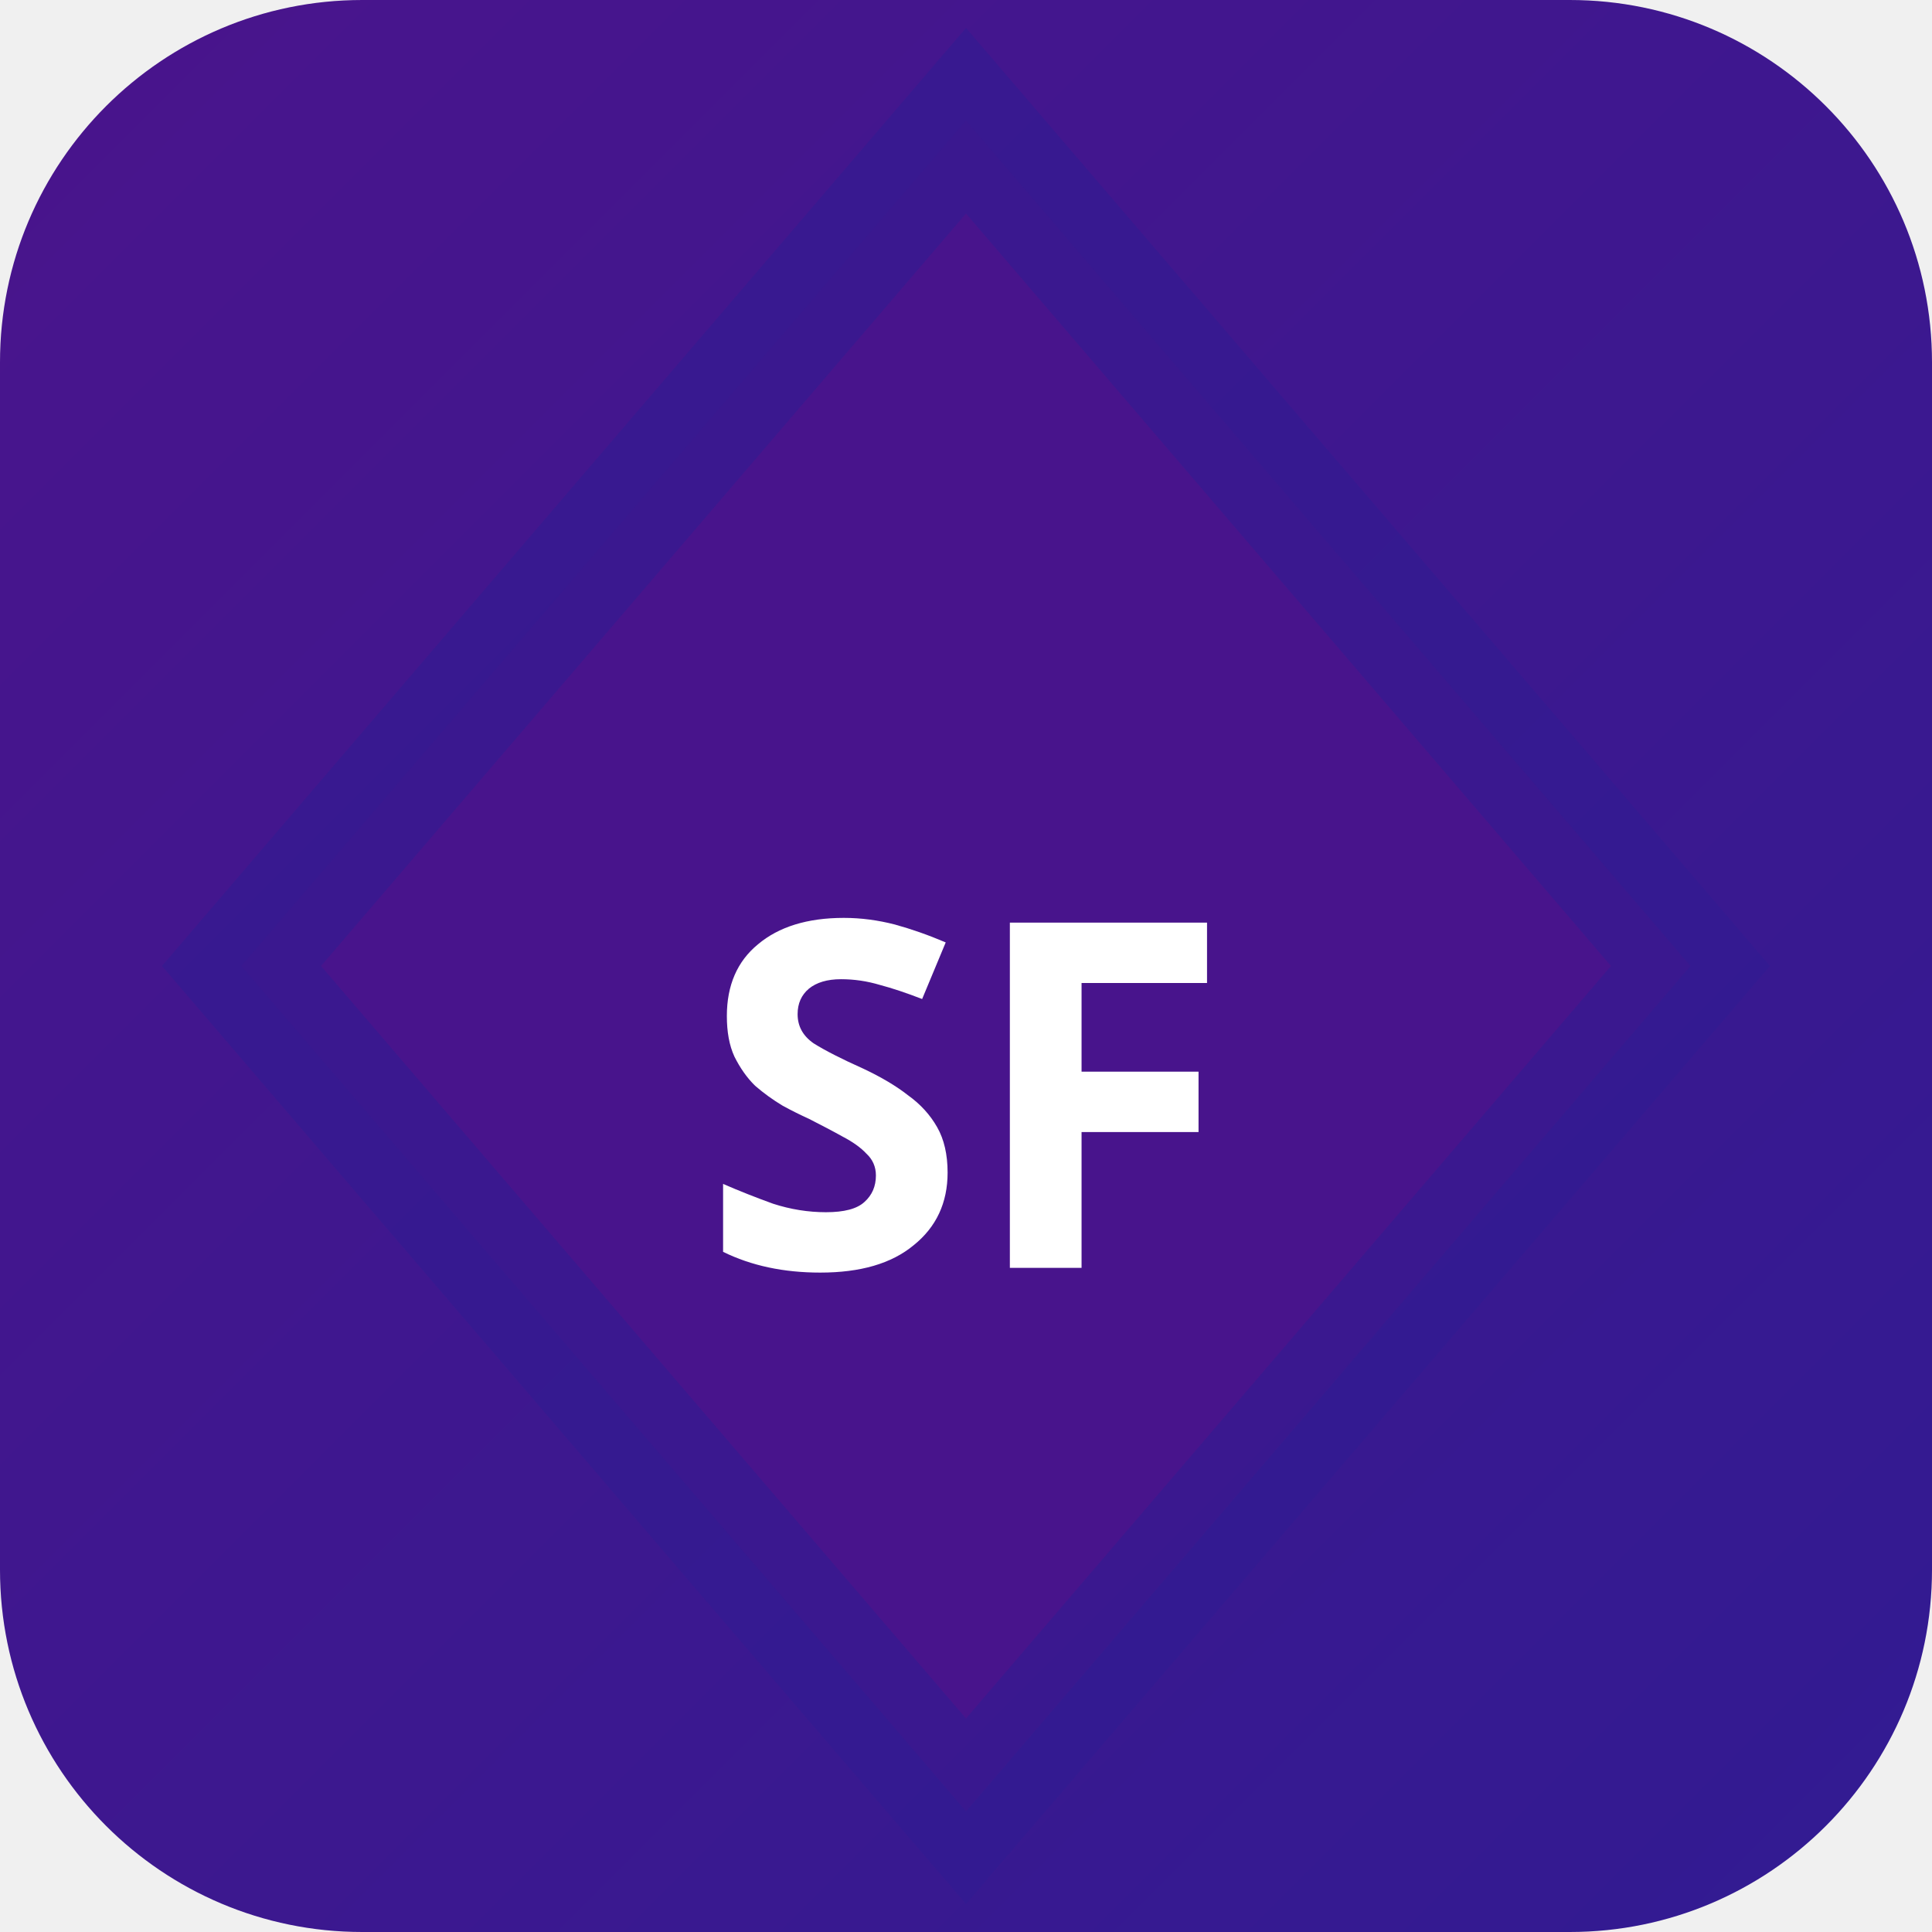
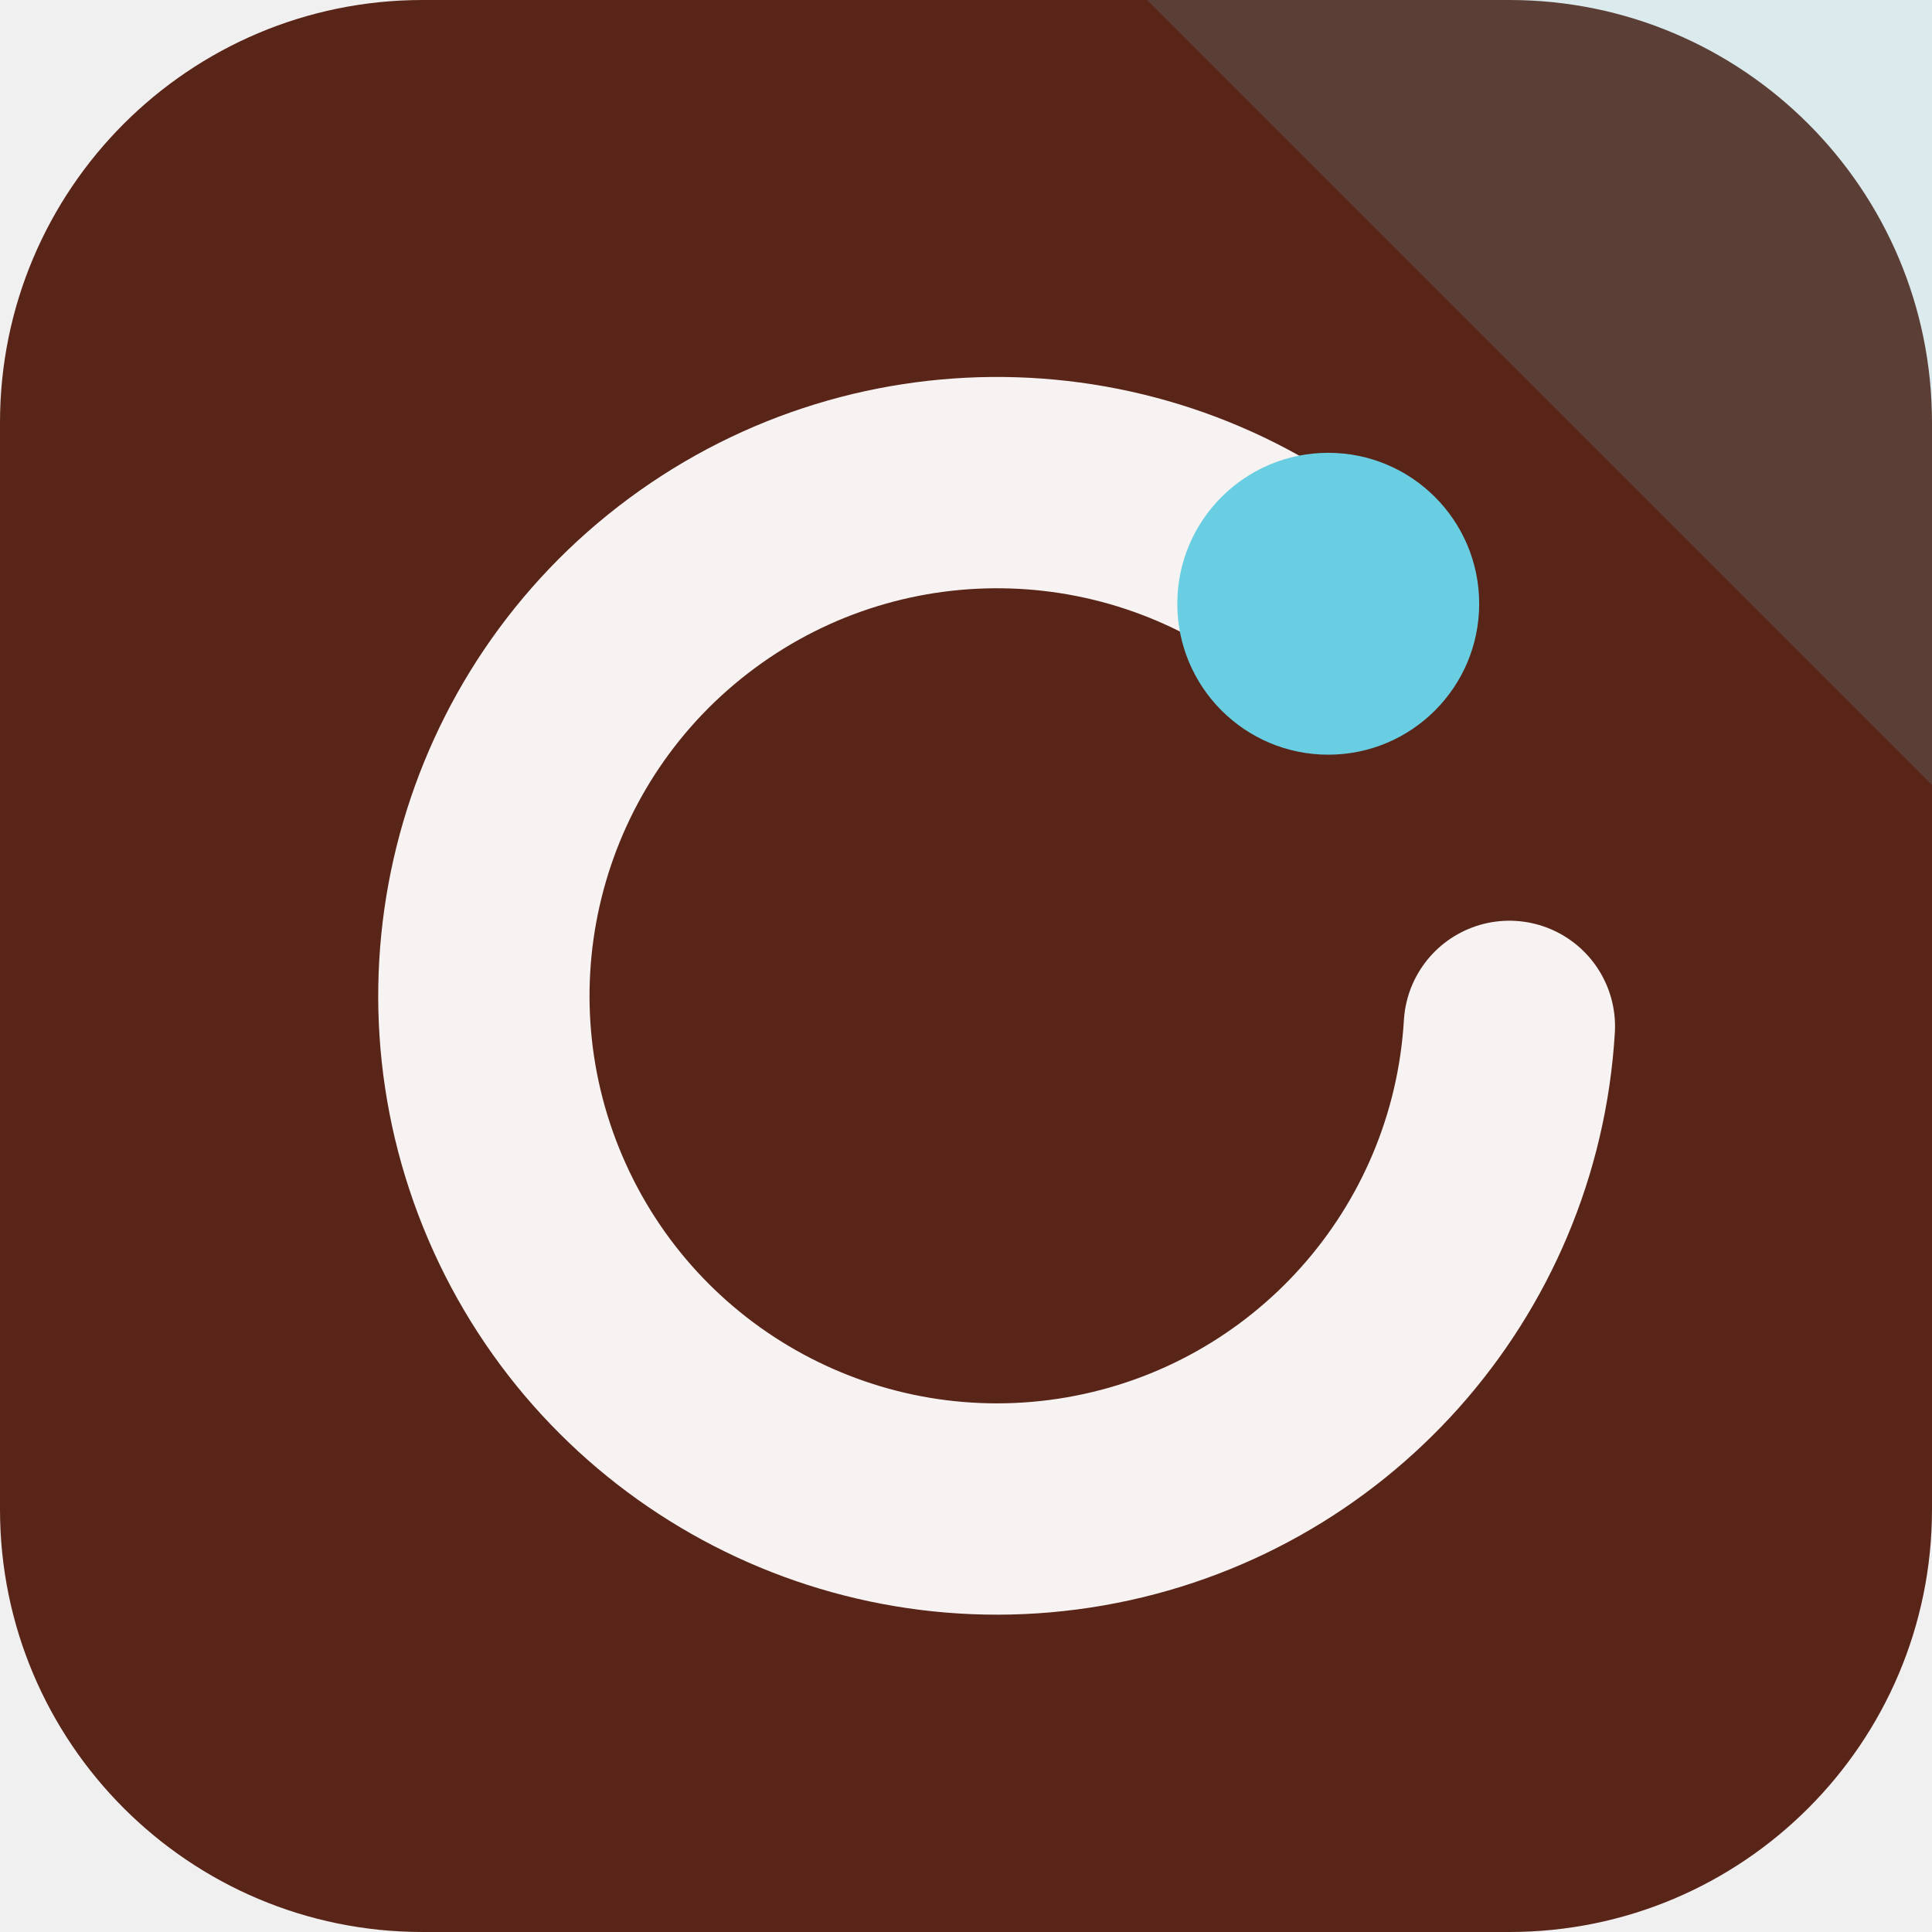
- <svg xmlns="http://www.w3.org/2000/svg" width="32" height="32" viewBox="0 0 32 32">
-   <defs>
-     <linearGradient id="bgsf-t" x1="0" y1="0" x2="1" y2="1">
-       <stop offset="0%" stop-color="#4a148c" />
-       <stop offset="100%" stop-color="#311b92" />
-     </linearGradient>
-   </defs>
-   <rect width="32" height="32" rx="6" fill="url(#bgsf-t)" />
-   <polygon points="16,2 28,16 16,30 4,16" fill="rgba(74,20,140,0.9)" stroke="rgba(49,27,146,0.6)" stroke-width="2" />
-   <text x="16" y="21" text-anchor="middle" fill="#fff" font-size="8" font-weight="700" font-family="system-ui">SF</text>
+ <svg xmlns="http://www.w3.org/2000/svg" width="64" height="64" viewBox="0 0 64 64" role="img">
+   <rect width="64" height="64" rx="14" fill="hsl(12 58% 22%)" />
+   <path d="M64 0v26L38 0Z" fill="hsl(190 68% 65%)" opacity="0.16" />
+   <g transform="rotate(0 32 32)">
+     <path d="M44 20a17 17 0 1 0 6 14" fill="none" stroke="hsl(12 24% 96%)" stroke-width="7" stroke-linecap="round" />
+     <circle cx="44" cy="20" r="5" fill="hsl(190 68% 65%)" />
+   </g>
</svg>
